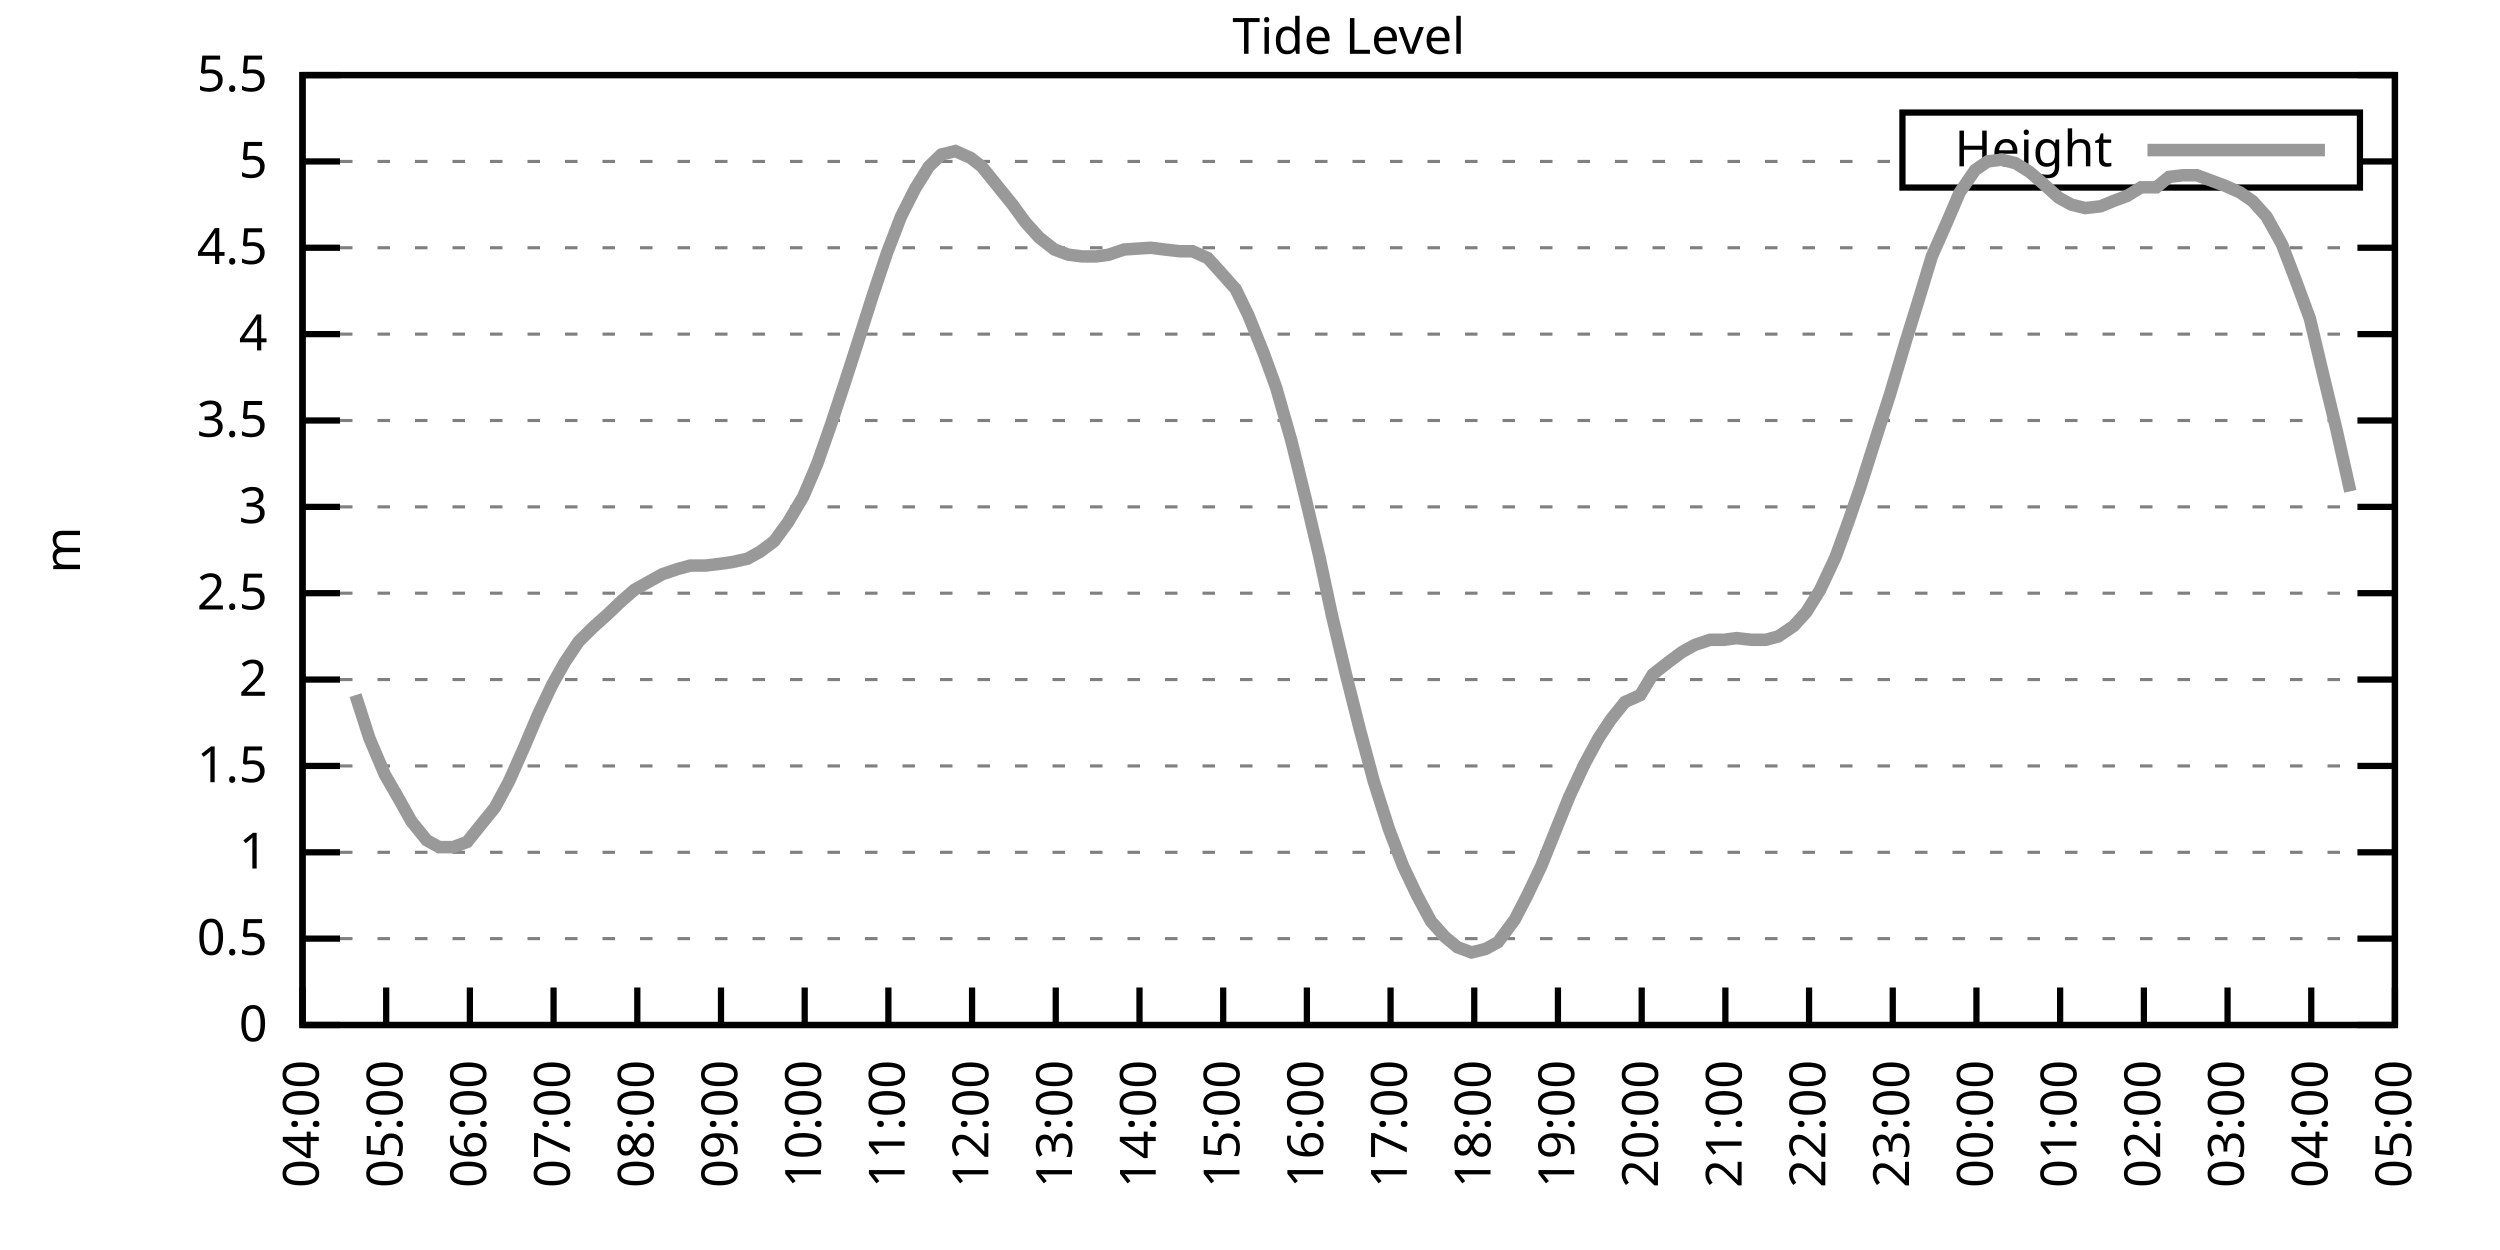
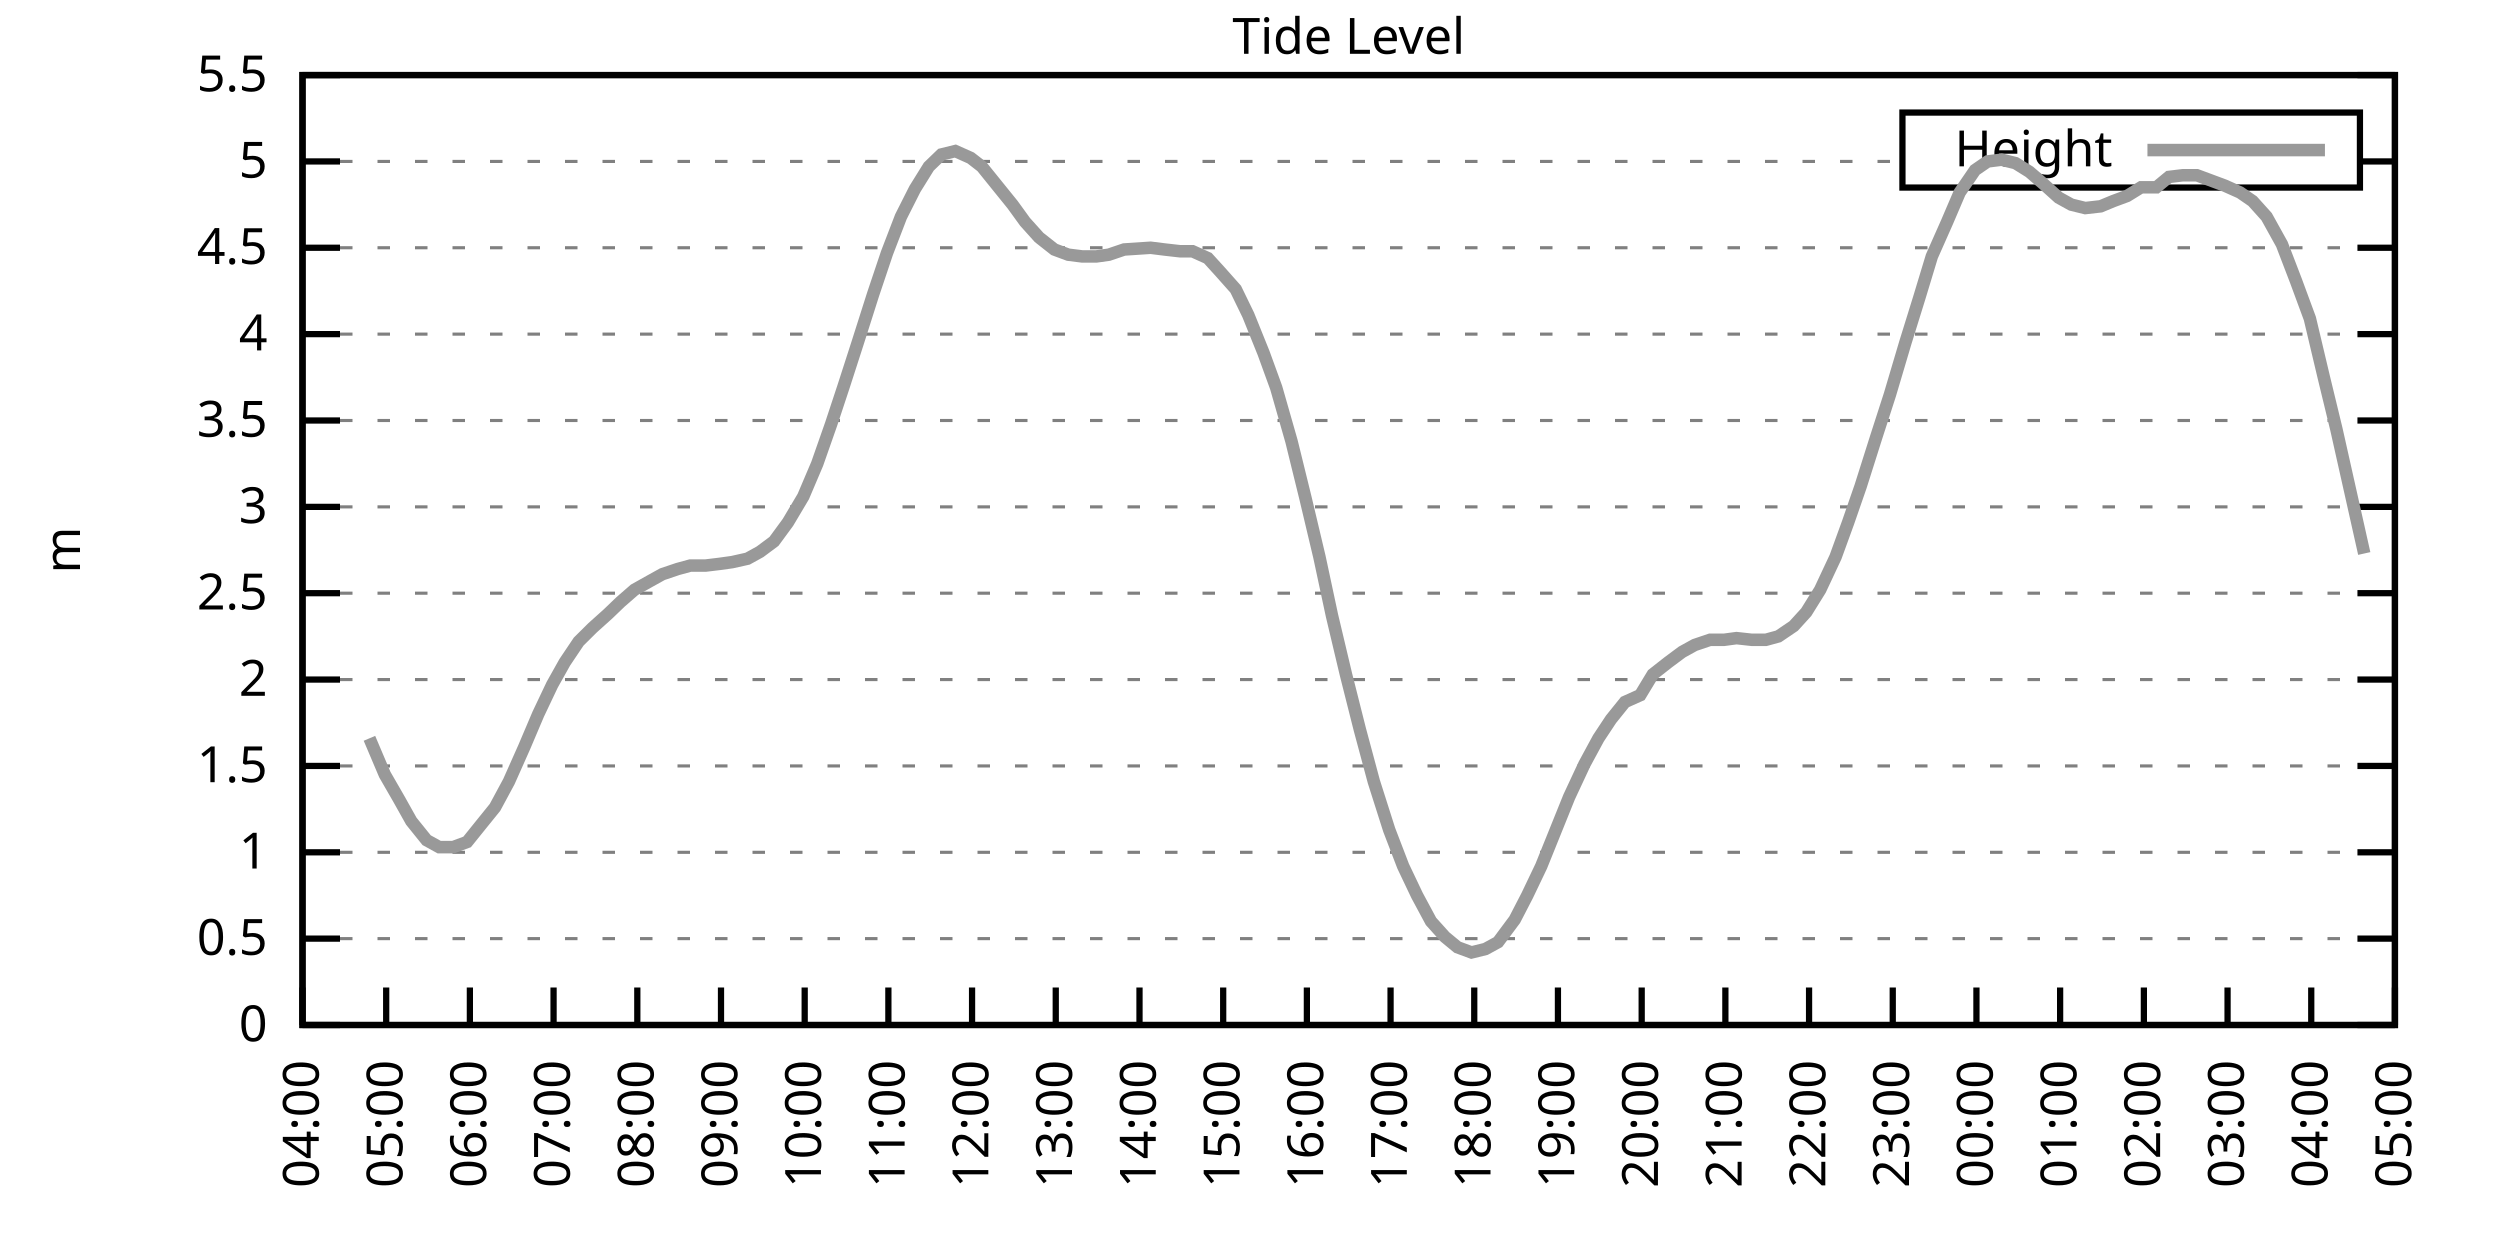
<svg xmlns="http://www.w3.org/2000/svg" xmlns:xlink="http://www.w3.org/1999/xlink" width="400" height="200" viewBox="0 0 400 200">
  <g id="gnuplot_canvas">
    <rect x="0" y="0" width="400" height="200" fill="none" />
    <defs>
      <circle id="gpDot" r="0.5" stroke-width="0.5" stroke="currentColor" />
      <path id="gpPt0" stroke-width="0.333" stroke="currentColor" d="M-1,0 h2 M0,-1 v2" />
      <path id="gpPt1" stroke-width="0.333" stroke="currentColor" d="M-1,-1 L1,1 M1,-1 L-1,1" />
      <path id="gpPt2" stroke-width="0.333" stroke="currentColor" d="M-1,0 L1,0 M0,-1 L0,1 M-1,-1 L1,1 M-1,1 L1,-1" />
      <rect id="gpPt3" stroke-width="0.333" stroke="currentColor" x="-1" y="-1" width="2" height="2" />
      <rect id="gpPt4" stroke-width="0.333" stroke="currentColor" fill="currentColor" x="-1" y="-1" width="2" height="2" />
      <circle id="gpPt5" stroke-width="0.333" stroke="currentColor" cx="0" cy="0" r="1" />
      <use xlink:href="#gpPt5" id="gpPt6" fill="currentColor" stroke="none" />
      <path id="gpPt7" stroke-width="0.333" stroke="currentColor" d="M0,-1.33 L-1.33,0.67 L1.33,0.67 z" />
      <use xlink:href="#gpPt7" id="gpPt8" fill="currentColor" stroke="none" />
      <use xlink:href="#gpPt7" id="gpPt9" stroke="currentColor" transform="rotate(180)" />
      <use xlink:href="#gpPt9" id="gpPt10" fill="currentColor" stroke="none" />
      <use xlink:href="#gpPt3" id="gpPt11" stroke="currentColor" transform="rotate(45)" />
      <use xlink:href="#gpPt11" id="gpPt12" fill="currentColor" stroke="none" />
      <path id="gpPt13" stroke-width="0.333" stroke="currentColor" d="M0,1.330 L1.265,0.411 L0.782,-1.067 L-0.782,-1.076 L-1.265,0.411 z" />
      <use xlink:href="#gpPt13" id="gpPt14" fill="currentColor" stroke="none" />
      <filter id="textbox" filterUnits="objectBoundingBox" x="0" y="0" height="1" width="1">
        <feFlood flood-color="white" flood-opacity="1" result="bgnd" />
        <feComposite in="SourceGraphic" in2="bgnd" operator="atop" />
      </filter>
      <filter id="greybox" filterUnits="objectBoundingBox" x="0" y="0" height="1" width="1">
        <feFlood flood-color="lightgrey" flood-opacity="1" result="grey" />
        <feComposite in="SourceGraphic" in2="grey" operator="atop" />
      </filter>
    </defs>
    <g fill="none" color="white" stroke="currentColor" stroke-width="1.00" stroke-linecap="butt" stroke-linejoin="miter">
</g>
    <g fill="none" color="black" stroke="currentColor" stroke-width="1.00" stroke-linecap="butt" stroke-linejoin="miter">
      <g stroke="none" shape-rendering="crispEdges">
        <polygon fill="rgb(255, 255, 255)" points="48.40,164.00 383.18,164.00 383.18,12.02 48.40,12.02 " />
      </g>
    </g>
    <g fill="none" color="black" stroke="currentColor" stroke-width="1.00" stroke-linecap="butt" stroke-linejoin="miter">
</g>
    <g fill="none" color="black" stroke="black" stroke-width="0.50" stroke-linecap="butt" stroke-linejoin="miter">
</g>
    <g fill="none" color="gray" stroke="currentColor" stroke-width="0.50" stroke-linecap="butt" stroke-linejoin="miter">
      <path stroke="gray" stroke-dasharray="2,4" class="gridline" d="M48.40,164.00 L383.19,164.00  " />
    </g>
    <g fill="none" color="gray" stroke="gray" stroke-width="1.00" stroke-linecap="butt" stroke-linejoin="miter">
</g>
    <g fill="none" color="black" stroke="currentColor" stroke-width="1.00" stroke-linecap="butt" stroke-linejoin="miter">
      <path stroke="black" d="M48.40,164.00 L54.40,164.00 M383.19,164.00 L377.19,164.00  " />
      <g transform="translate(42.80,166.60)" stroke="none" fill="black" font-family="Sans" font-size="8.00" text-anchor="end">
        <text>
          <tspan font-family="Sans"> 0</tspan>
        </text>
      </g>
    </g>
    <g fill="none" color="black" stroke="currentColor" stroke-width="1.00" stroke-linecap="butt" stroke-linejoin="miter">
</g>
    <g fill="none" color="black" stroke="black" stroke-width="0.50" stroke-linecap="butt" stroke-linejoin="miter">
</g>
    <g fill="none" color="gray" stroke="currentColor" stroke-width="0.50" stroke-linecap="butt" stroke-linejoin="miter">
      <path stroke="gray" stroke-dasharray="2,4" class="gridline" d="M48.40,150.18 L383.19,150.18  " />
    </g>
    <g fill="none" color="gray" stroke="gray" stroke-width="1.00" stroke-linecap="butt" stroke-linejoin="miter">
</g>
    <g fill="none" color="black" stroke="currentColor" stroke-width="1.00" stroke-linecap="butt" stroke-linejoin="miter">
      <path stroke="black" d="M48.40,150.18 L54.40,150.18 M383.19,150.18 L377.19,150.18  " />
      <g transform="translate(42.80,152.78)" stroke="none" fill="black" font-family="Sans" font-size="8.00" text-anchor="end">
        <text>
          <tspan font-family="Sans"> 0.5</tspan>
        </text>
      </g>
    </g>
    <g fill="none" color="black" stroke="currentColor" stroke-width="1.00" stroke-linecap="butt" stroke-linejoin="miter">
</g>
    <g fill="none" color="black" stroke="black" stroke-width="0.50" stroke-linecap="butt" stroke-linejoin="miter">
</g>
    <g fill="none" color="gray" stroke="currentColor" stroke-width="0.50" stroke-linecap="butt" stroke-linejoin="miter">
      <path stroke="gray" stroke-dasharray="2,4" class="gridline" d="M48.40,136.37 L383.19,136.37  " />
    </g>
    <g fill="none" color="gray" stroke="gray" stroke-width="1.00" stroke-linecap="butt" stroke-linejoin="miter">
</g>
    <g fill="none" color="black" stroke="currentColor" stroke-width="1.00" stroke-linecap="butt" stroke-linejoin="miter">
      <path stroke="black" d="M48.40,136.37 L54.40,136.37 M383.19,136.37 L377.19,136.37  " />
      <g transform="translate(42.80,138.97)" stroke="none" fill="black" font-family="Sans" font-size="8.00" text-anchor="end">
        <text>
          <tspan font-family="Sans"> 1</tspan>
        </text>
      </g>
    </g>
    <g fill="none" color="black" stroke="currentColor" stroke-width="1.00" stroke-linecap="butt" stroke-linejoin="miter">
</g>
    <g fill="none" color="black" stroke="black" stroke-width="0.50" stroke-linecap="butt" stroke-linejoin="miter">
</g>
    <g fill="none" color="gray" stroke="currentColor" stroke-width="0.50" stroke-linecap="butt" stroke-linejoin="miter">
      <path stroke="gray" stroke-dasharray="2,4" class="gridline" d="M48.40,122.55 L383.19,122.55  " />
    </g>
    <g fill="none" color="gray" stroke="gray" stroke-width="1.00" stroke-linecap="butt" stroke-linejoin="miter">
</g>
    <g fill="none" color="black" stroke="currentColor" stroke-width="1.00" stroke-linecap="butt" stroke-linejoin="miter">
      <path stroke="black" d="M48.40,122.55 L54.40,122.55 M383.19,122.55 L377.19,122.55  " />
      <g transform="translate(42.80,125.15)" stroke="none" fill="black" font-family="Sans" font-size="8.00" text-anchor="end">
        <text>
          <tspan font-family="Sans"> 1.5</tspan>
        </text>
      </g>
    </g>
    <g fill="none" color="black" stroke="currentColor" stroke-width="1.00" stroke-linecap="butt" stroke-linejoin="miter">
</g>
    <g fill="none" color="black" stroke="black" stroke-width="0.50" stroke-linecap="butt" stroke-linejoin="miter">
</g>
    <g fill="none" color="gray" stroke="currentColor" stroke-width="0.50" stroke-linecap="butt" stroke-linejoin="miter">
      <path stroke="gray" stroke-dasharray="2,4" class="gridline" d="M48.40,108.73 L383.19,108.73  " />
    </g>
    <g fill="none" color="gray" stroke="gray" stroke-width="1.00" stroke-linecap="butt" stroke-linejoin="miter">
</g>
    <g fill="none" color="black" stroke="currentColor" stroke-width="1.00" stroke-linecap="butt" stroke-linejoin="miter">
      <path stroke="black" d="M48.40,108.73 L54.40,108.73 M383.19,108.73 L377.19,108.73  " />
      <g transform="translate(42.80,111.33)" stroke="none" fill="black" font-family="Sans" font-size="8.00" text-anchor="end">
        <text>
          <tspan font-family="Sans"> 2</tspan>
        </text>
      </g>
    </g>
    <g fill="none" color="black" stroke="currentColor" stroke-width="1.00" stroke-linecap="butt" stroke-linejoin="miter">
</g>
    <g fill="none" color="black" stroke="black" stroke-width="0.50" stroke-linecap="butt" stroke-linejoin="miter">
</g>
    <g fill="none" color="gray" stroke="currentColor" stroke-width="0.50" stroke-linecap="butt" stroke-linejoin="miter">
      <path stroke="gray" stroke-dasharray="2,4" class="gridline" d="M48.40,94.91 L383.19,94.91  " />
    </g>
    <g fill="none" color="gray" stroke="gray" stroke-width="1.00" stroke-linecap="butt" stroke-linejoin="miter">
</g>
    <g fill="none" color="black" stroke="currentColor" stroke-width="1.00" stroke-linecap="butt" stroke-linejoin="miter">
      <path stroke="black" d="M48.40,94.91 L54.40,94.91 M383.19,94.91 L377.19,94.91  " />
      <g transform="translate(42.80,97.51)" stroke="none" fill="black" font-family="Sans" font-size="8.00" text-anchor="end">
        <text>
          <tspan font-family="Sans"> 2.5</tspan>
        </text>
      </g>
    </g>
    <g fill="none" color="black" stroke="currentColor" stroke-width="1.00" stroke-linecap="butt" stroke-linejoin="miter">
</g>
    <g fill="none" color="black" stroke="black" stroke-width="0.50" stroke-linecap="butt" stroke-linejoin="miter">
</g>
    <g fill="none" color="gray" stroke="currentColor" stroke-width="0.50" stroke-linecap="butt" stroke-linejoin="miter">
      <path stroke="gray" stroke-dasharray="2,4" class="gridline" d="M48.40,81.10 L383.19,81.10  " />
    </g>
    <g fill="none" color="gray" stroke="gray" stroke-width="1.00" stroke-linecap="butt" stroke-linejoin="miter">
</g>
    <g fill="none" color="black" stroke="currentColor" stroke-width="1.00" stroke-linecap="butt" stroke-linejoin="miter">
      <path stroke="black" d="M48.40,81.10 L54.40,81.10 M383.19,81.10 L377.19,81.10  " />
      <g transform="translate(42.80,83.70)" stroke="none" fill="black" font-family="Sans" font-size="8.00" text-anchor="end">
        <text>
          <tspan font-family="Sans"> 3</tspan>
        </text>
      </g>
    </g>
    <g fill="none" color="black" stroke="currentColor" stroke-width="1.00" stroke-linecap="butt" stroke-linejoin="miter">
</g>
    <g fill="none" color="black" stroke="black" stroke-width="0.50" stroke-linecap="butt" stroke-linejoin="miter">
</g>
    <g fill="none" color="gray" stroke="currentColor" stroke-width="0.50" stroke-linecap="butt" stroke-linejoin="miter">
      <path stroke="gray" stroke-dasharray="2,4" class="gridline" d="M48.40,67.28 L383.19,67.28  " />
    </g>
    <g fill="none" color="gray" stroke="gray" stroke-width="1.00" stroke-linecap="butt" stroke-linejoin="miter">
</g>
    <g fill="none" color="black" stroke="currentColor" stroke-width="1.00" stroke-linecap="butt" stroke-linejoin="miter">
      <path stroke="black" d="M48.40,67.28 L54.40,67.28 M383.19,67.28 L377.19,67.28  " />
      <g transform="translate(42.80,69.88)" stroke="none" fill="black" font-family="Sans" font-size="8.00" text-anchor="end">
        <text>
          <tspan font-family="Sans"> 3.5</tspan>
        </text>
      </g>
    </g>
    <g fill="none" color="black" stroke="currentColor" stroke-width="1.00" stroke-linecap="butt" stroke-linejoin="miter">
</g>
    <g fill="none" color="black" stroke="black" stroke-width="0.50" stroke-linecap="butt" stroke-linejoin="miter">
</g>
    <g fill="none" color="gray" stroke="currentColor" stroke-width="0.50" stroke-linecap="butt" stroke-linejoin="miter">
      <path stroke="gray" stroke-dasharray="2,4" class="gridline" d="M48.40,53.46 L383.19,53.46  " />
    </g>
    <g fill="none" color="gray" stroke="gray" stroke-width="1.00" stroke-linecap="butt" stroke-linejoin="miter">
</g>
    <g fill="none" color="black" stroke="currentColor" stroke-width="1.00" stroke-linecap="butt" stroke-linejoin="miter">
      <path stroke="black" d="M48.40,53.46 L54.40,53.46 M383.19,53.46 L377.19,53.46  " />
      <g transform="translate(42.80,56.06)" stroke="none" fill="black" font-family="Sans" font-size="8.00" text-anchor="end">
        <text>
          <tspan font-family="Sans"> 4</tspan>
        </text>
      </g>
    </g>
    <g fill="none" color="black" stroke="currentColor" stroke-width="1.00" stroke-linecap="butt" stroke-linejoin="miter">
</g>
    <g fill="none" color="black" stroke="black" stroke-width="0.50" stroke-linecap="butt" stroke-linejoin="miter">
</g>
    <g fill="none" color="gray" stroke="currentColor" stroke-width="0.50" stroke-linecap="butt" stroke-linejoin="miter">
      <path stroke="gray" stroke-dasharray="2,4" class="gridline" d="M48.40,39.64 L383.19,39.64  " />
    </g>
    <g fill="none" color="gray" stroke="gray" stroke-width="1.00" stroke-linecap="butt" stroke-linejoin="miter">
</g>
    <g fill="none" color="black" stroke="currentColor" stroke-width="1.00" stroke-linecap="butt" stroke-linejoin="miter">
      <path stroke="black" d="M48.40,39.64 L54.40,39.64 M383.19,39.64 L377.19,39.64  " />
      <g transform="translate(42.80,42.24)" stroke="none" fill="black" font-family="Sans" font-size="8.00" text-anchor="end">
        <text>
          <tspan font-family="Sans"> 4.5</tspan>
        </text>
      </g>
    </g>
    <g fill="none" color="black" stroke="currentColor" stroke-width="1.00" stroke-linecap="butt" stroke-linejoin="miter">
</g>
    <g fill="none" color="black" stroke="black" stroke-width="0.50" stroke-linecap="butt" stroke-linejoin="miter">
</g>
    <g fill="none" color="gray" stroke="currentColor" stroke-width="0.50" stroke-linecap="butt" stroke-linejoin="miter">
      <path stroke="gray" stroke-dasharray="2,4" class="gridline" d="M48.40,25.83 L304.39,25.83 M377.59,25.83 L383.19,25.83  " />
    </g>
    <g fill="none" color="gray" stroke="gray" stroke-width="1.00" stroke-linecap="butt" stroke-linejoin="miter">
</g>
    <g fill="none" color="black" stroke="currentColor" stroke-width="1.00" stroke-linecap="butt" stroke-linejoin="miter">
      <path stroke="black" d="M48.40,25.83 L54.40,25.83 M383.19,25.83 L377.19,25.83  " />
      <g transform="translate(42.80,28.43)" stroke="none" fill="black" font-family="Sans" font-size="8.00" text-anchor="end">
        <text>
          <tspan font-family="Sans"> 5</tspan>
        </text>
      </g>
    </g>
    <g fill="none" color="black" stroke="currentColor" stroke-width="1.00" stroke-linecap="butt" stroke-linejoin="miter">
</g>
    <g fill="none" color="black" stroke="black" stroke-width="0.50" stroke-linecap="butt" stroke-linejoin="miter">
</g>
    <g fill="none" color="gray" stroke="currentColor" stroke-width="0.50" stroke-linecap="butt" stroke-linejoin="miter">
      <path stroke="gray" stroke-dasharray="2,4" class="gridline" d="M48.40,12.01 L383.19,12.01  " />
    </g>
    <g fill="none" color="gray" stroke="gray" stroke-width="1.00" stroke-linecap="butt" stroke-linejoin="miter">
</g>
    <g fill="none" color="black" stroke="currentColor" stroke-width="1.00" stroke-linecap="butt" stroke-linejoin="miter">
      <path stroke="black" d="M48.40,12.01 L54.40,12.01 M383.19,12.01 L377.19,12.01  " />
      <g transform="translate(42.80,14.61)" stroke="none" fill="black" font-family="Sans" font-size="8.00" text-anchor="end">
        <text>
          <tspan font-family="Sans"> 5.5</tspan>
        </text>
      </g>
    </g>
    <g fill="none" color="black" stroke="currentColor" stroke-width="1.00" stroke-linecap="butt" stroke-linejoin="miter">
      <path stroke="black" d="M48.40,164.00 L48.40,158.00  " />
      <g transform="translate(51.00,169.60) rotate(270.00)" stroke="none" fill="black" font-family="Sans" font-size="8.00" text-anchor="end">
        <text>
          <tspan font-family="Sans">04:00</tspan>
        </text>
      </g>
    </g>
    <g fill="none" color="black" stroke="currentColor" stroke-width="1.00" stroke-linecap="butt" stroke-linejoin="miter">
      <path stroke="black" d="M61.79,164.00 L61.79,158.00  " />
      <g transform="translate(64.39,169.60) rotate(270.00)" stroke="none" fill="black" font-family="Sans" font-size="8.00" text-anchor="end">
        <text>
          <tspan font-family="Sans">05:00</tspan>
        </text>
      </g>
    </g>
    <g fill="none" color="black" stroke="currentColor" stroke-width="1.00" stroke-linecap="butt" stroke-linejoin="miter">
      <path stroke="black" d="M75.18,164.00 L75.18,158.00  " />
      <g transform="translate(77.78,169.60) rotate(270.00)" stroke="none" fill="black" font-family="Sans" font-size="8.00" text-anchor="end">
        <text>
          <tspan font-family="Sans">06:00</tspan>
        </text>
      </g>
    </g>
    <g fill="none" color="black" stroke="currentColor" stroke-width="1.00" stroke-linecap="butt" stroke-linejoin="miter">
      <path stroke="black" d="M88.57,164.00 L88.57,158.00  " />
      <g transform="translate(91.17,169.60) rotate(270.00)" stroke="none" fill="black" font-family="Sans" font-size="8.00" text-anchor="end">
        <text>
          <tspan font-family="Sans">07:00</tspan>
        </text>
      </g>
    </g>
    <g fill="none" color="black" stroke="currentColor" stroke-width="1.00" stroke-linecap="butt" stroke-linejoin="miter">
      <path stroke="black" d="M101.97,164.00 L101.97,158.00  " />
      <g transform="translate(104.57,169.60) rotate(270.00)" stroke="none" fill="black" font-family="Sans" font-size="8.00" text-anchor="end">
        <text>
          <tspan font-family="Sans">08:00</tspan>
        </text>
      </g>
    </g>
    <g fill="none" color="black" stroke="currentColor" stroke-width="1.00" stroke-linecap="butt" stroke-linejoin="miter">
      <path stroke="black" d="M115.36,164.00 L115.36,158.00  " />
      <g transform="translate(117.96,169.60) rotate(270.00)" stroke="none" fill="black" font-family="Sans" font-size="8.00" text-anchor="end">
        <text>
          <tspan font-family="Sans">09:00</tspan>
        </text>
      </g>
    </g>
    <g fill="none" color="black" stroke="currentColor" stroke-width="1.00" stroke-linecap="butt" stroke-linejoin="miter">
      <path stroke="black" d="M128.75,164.00 L128.75,158.00  " />
      <g transform="translate(131.35,169.60) rotate(270.00)" stroke="none" fill="black" font-family="Sans" font-size="8.00" text-anchor="end">
        <text>
          <tspan font-family="Sans">10:00</tspan>
        </text>
      </g>
    </g>
    <g fill="none" color="black" stroke="currentColor" stroke-width="1.00" stroke-linecap="butt" stroke-linejoin="miter">
      <path stroke="black" d="M142.14,164.00 L142.14,158.00  " />
      <g transform="translate(144.74,169.60) rotate(270.00)" stroke="none" fill="black" font-family="Sans" font-size="8.00" text-anchor="end">
        <text>
          <tspan font-family="Sans">11:00</tspan>
        </text>
      </g>
    </g>
    <g fill="none" color="black" stroke="currentColor" stroke-width="1.00" stroke-linecap="butt" stroke-linejoin="miter">
      <path stroke="black" d="M155.53,164.00 L155.53,158.00  " />
      <g transform="translate(158.13,169.60) rotate(270.00)" stroke="none" fill="black" font-family="Sans" font-size="8.00" text-anchor="end">
        <text>
          <tspan font-family="Sans">12:00</tspan>
        </text>
      </g>
    </g>
    <g fill="none" color="black" stroke="currentColor" stroke-width="1.00" stroke-linecap="butt" stroke-linejoin="miter">
      <path stroke="black" d="M168.92,164.00 L168.92,158.00  " />
      <g transform="translate(171.52,169.60) rotate(270.00)" stroke="none" fill="black" font-family="Sans" font-size="8.00" text-anchor="end">
        <text>
          <tspan font-family="Sans">13:00</tspan>
        </text>
      </g>
    </g>
    <g fill="none" color="black" stroke="currentColor" stroke-width="1.00" stroke-linecap="butt" stroke-linejoin="miter">
      <path stroke="black" d="M182.32,164.00 L182.32,158.00  " />
      <g transform="translate(184.92,169.60) rotate(270.00)" stroke="none" fill="black" font-family="Sans" font-size="8.00" text-anchor="end">
        <text>
          <tspan font-family="Sans">14:00</tspan>
        </text>
      </g>
    </g>
    <g fill="none" color="black" stroke="currentColor" stroke-width="1.00" stroke-linecap="butt" stroke-linejoin="miter">
      <path stroke="black" d="M195.71,164.00 L195.71,158.00  " />
      <g transform="translate(198.31,169.60) rotate(270.00)" stroke="none" fill="black" font-family="Sans" font-size="8.00" text-anchor="end">
        <text>
          <tspan font-family="Sans">15:00</tspan>
        </text>
      </g>
    </g>
    <g fill="none" color="black" stroke="currentColor" stroke-width="1.00" stroke-linecap="butt" stroke-linejoin="miter">
      <path stroke="black" d="M209.10,164.00 L209.10,158.00  " />
      <g transform="translate(211.70,169.60) rotate(270.00)" stroke="none" fill="black" font-family="Sans" font-size="8.00" text-anchor="end">
        <text>
          <tspan font-family="Sans">16:00</tspan>
        </text>
      </g>
    </g>
    <g fill="none" color="black" stroke="currentColor" stroke-width="1.00" stroke-linecap="butt" stroke-linejoin="miter">
      <path stroke="black" d="M222.49,164.00 L222.49,158.00  " />
      <g transform="translate(225.09,169.60) rotate(270.00)" stroke="none" fill="black" font-family="Sans" font-size="8.00" text-anchor="end">
        <text>
          <tspan font-family="Sans">17:00</tspan>
        </text>
      </g>
    </g>
    <g fill="none" color="black" stroke="currentColor" stroke-width="1.00" stroke-linecap="butt" stroke-linejoin="miter">
      <path stroke="black" d="M235.88,164.00 L235.88,158.00  " />
      <g transform="translate(238.48,169.60) rotate(270.00)" stroke="none" fill="black" font-family="Sans" font-size="8.00" text-anchor="end">
        <text>
          <tspan font-family="Sans">18:00</tspan>
        </text>
      </g>
    </g>
    <g fill="none" color="black" stroke="currentColor" stroke-width="1.00" stroke-linecap="butt" stroke-linejoin="miter">
      <path stroke="black" d="M249.27,164.00 L249.27,158.00  " />
      <g transform="translate(251.87,169.60) rotate(270.00)" stroke="none" fill="black" font-family="Sans" font-size="8.00" text-anchor="end">
        <text>
          <tspan font-family="Sans">19:00</tspan>
        </text>
      </g>
    </g>
    <g fill="none" color="black" stroke="currentColor" stroke-width="1.00" stroke-linecap="butt" stroke-linejoin="miter">
      <path stroke="black" d="M262.67,164.00 L262.67,158.00  " />
      <g transform="translate(265.27,169.60) rotate(270.00)" stroke="none" fill="black" font-family="Sans" font-size="8.00" text-anchor="end">
        <text>
          <tspan font-family="Sans">20:00</tspan>
        </text>
      </g>
    </g>
    <g fill="none" color="black" stroke="currentColor" stroke-width="1.00" stroke-linecap="butt" stroke-linejoin="miter">
      <path stroke="black" d="M276.06,164.00 L276.06,158.00  " />
      <g transform="translate(278.66,169.60) rotate(270.00)" stroke="none" fill="black" font-family="Sans" font-size="8.00" text-anchor="end">
        <text>
          <tspan font-family="Sans">21:00</tspan>
        </text>
      </g>
    </g>
    <g fill="none" color="black" stroke="currentColor" stroke-width="1.00" stroke-linecap="butt" stroke-linejoin="miter">
      <path stroke="black" d="M289.45,164.00 L289.45,158.00  " />
      <g transform="translate(292.05,169.60) rotate(270.00)" stroke="none" fill="black" font-family="Sans" font-size="8.00" text-anchor="end">
        <text>
          <tspan font-family="Sans">22:00</tspan>
        </text>
      </g>
    </g>
    <g fill="none" color="black" stroke="currentColor" stroke-width="1.00" stroke-linecap="butt" stroke-linejoin="miter">
      <path stroke="black" d="M302.84,164.00 L302.84,158.00  " />
      <g transform="translate(305.44,169.60) rotate(270.00)" stroke="none" fill="black" font-family="Sans" font-size="8.00" text-anchor="end">
        <text>
          <tspan font-family="Sans">23:00</tspan>
        </text>
      </g>
    </g>
    <g fill="none" color="black" stroke="currentColor" stroke-width="1.00" stroke-linecap="butt" stroke-linejoin="miter">
      <path stroke="black" d="M316.23,164.00 L316.23,158.00  " />
      <g transform="translate(318.83,169.60) rotate(270.00)" stroke="none" fill="black" font-family="Sans" font-size="8.00" text-anchor="end">
        <text>
          <tspan font-family="Sans">00:00</tspan>
        </text>
      </g>
    </g>
    <g fill="none" color="black" stroke="currentColor" stroke-width="1.00" stroke-linecap="butt" stroke-linejoin="miter">
      <path stroke="black" d="M329.62,164.00 L329.62,158.00  " />
      <g transform="translate(332.22,169.60) rotate(270.00)" stroke="none" fill="black" font-family="Sans" font-size="8.00" text-anchor="end">
        <text>
          <tspan font-family="Sans">01:00</tspan>
        </text>
      </g>
    </g>
    <g fill="none" color="black" stroke="currentColor" stroke-width="1.00" stroke-linecap="butt" stroke-linejoin="miter">
      <path stroke="black" d="M343.02,164.00 L343.02,158.00  " />
      <g transform="translate(345.62,169.60) rotate(270.00)" stroke="none" fill="black" font-family="Sans" font-size="8.00" text-anchor="end">
        <text>
          <tspan font-family="Sans">02:00</tspan>
        </text>
      </g>
    </g>
    <g fill="none" color="black" stroke="currentColor" stroke-width="1.00" stroke-linecap="butt" stroke-linejoin="miter">
      <path stroke="black" d="M356.41,164.00 L356.41,158.00  " />
      <g transform="translate(359.01,169.60) rotate(270.00)" stroke="none" fill="black" font-family="Sans" font-size="8.00" text-anchor="end">
        <text>
          <tspan font-family="Sans">03:00</tspan>
        </text>
      </g>
    </g>
    <g fill="none" color="black" stroke="currentColor" stroke-width="1.00" stroke-linecap="butt" stroke-linejoin="miter">
      <path stroke="black" d="M369.80,164.00 L369.80,158.00  " />
      <g transform="translate(372.40,169.60) rotate(270.00)" stroke="none" fill="black" font-family="Sans" font-size="8.00" text-anchor="end">
        <text>
          <tspan font-family="Sans">04:00</tspan>
        </text>
      </g>
    </g>
    <g fill="none" color="black" stroke="currentColor" stroke-width="1.00" stroke-linecap="butt" stroke-linejoin="miter">
      <path stroke="black" d="M383.19,164.00 L383.19,158.00  " />
      <g transform="translate(385.79,169.60) rotate(270.00)" stroke="none" fill="black" font-family="Sans" font-size="8.00" text-anchor="end">
        <text>
          <tspan font-family="Sans">05:00</tspan>
        </text>
      </g>
    </g>
    <g fill="none" color="black" stroke="currentColor" stroke-width="1.00" stroke-linecap="butt" stroke-linejoin="miter">
</g>
    <g fill="none" color="black" stroke="currentColor" stroke-width="1.00" stroke-linecap="butt" stroke-linejoin="miter">
      <path stroke="black" d="M48.40,12.01 L48.40,164.00 L383.19,164.00 L383.19,12.01 L48.40,12.01 Z  " />
    </g>
    <g fill="none" color="black" stroke="currentColor" stroke-width="1.00" stroke-linecap="butt" stroke-linejoin="miter">
</g>
    <g fill="none" color="black" stroke="currentColor" stroke-width="1.00" stroke-linecap="butt" stroke-linejoin="miter">
      <path stroke="black" d="M304.39,30.01 L304.39,18.01 L377.59,18.01 L377.59,30.01 L304.39,30.01 Z  " />
    </g>
    <g id="Tide_level_plot_1">
      <g fill="none" color="white" stroke="black" stroke-width="2.00" stroke-linecap="butt" stroke-linejoin="miter">
</g>
      <g fill="none" color="black" stroke="currentColor" stroke-width="2.00" stroke-linecap="butt" stroke-linejoin="miter">
        <g transform="translate(337.99,26.61)" stroke="none" fill="black" font-family="Sans" font-size="8.00" text-anchor="end">
          <text>
            <tspan font-family="Sans">Height</tspan>
          </text>
        </g>
      </g>
      <g fill="none" color="black" stroke="currentColor" stroke-width="2.00" stroke-linecap="butt" stroke-linejoin="miter">
-         <path stroke="rgb(153, 153, 153)" d="M343.59,24.01 L371.99,24.01 M56.88,111.22 L59.11,118.13 L61.57,123.93 L63.80,127.80 L65.81,131.39 L68.26,134.43   L70.27,135.54 L72.50,135.54 L74.74,134.71 L76.97,131.94 L79.20,129.18 L81.43,125.04 L83.89,119.51 L86.12,114.26   L88.35,109.56 L90.36,105.97 L92.59,102.65 L94.82,100.44 L97.28,98.23 L99.29,96.30 L101.52,94.36 L103.98,92.98   L105.98,91.87 L108.44,91.04 L110.45,90.49 L112.90,90.49 L115.13,90.22 L117.14,89.94 L119.60,89.39 L121.61,88.28   L123.84,86.62 L126.07,83.58 L128.53,79.44 L130.76,74.19 L132.99,67.83 L135.00,61.75 L137.23,54.84 L139.69,47.11   L141.92,40.47 L144.15,34.67 L146.38,30.25 L148.61,26.66 L150.62,24.72 L152.85,24.17 L155.31,25.27 L157.10,26.66   L159.77,29.97 L162.01,32.74 L164.01,35.50 L166.25,37.99 L168.70,39.92 L170.93,40.75 L173.17,41.03 L175.40,41.03   L177.41,40.75 L179.86,39.92 L184.10,39.64 L186.33,39.92 L188.79,40.20 L190.80,40.20 L193.25,41.30 L195.26,43.51   L197.72,46.28 L199.73,50.42 L202.18,56.50 L204.19,62.03 L206.64,70.60 L208.88,79.71 L211.11,89.11 L213.12,98.51   L215.35,107.90 L217.58,116.74 L219.81,125.04 L222.27,132.77 L224.50,138.58 L226.73,143.27 L228.96,147.42 L231.20,149.91   L233.20,151.56 L235.44,152.39 L237.67,151.84 L239.68,150.74 L242.36,147.14 L244.36,143.27 L246.60,138.58 L248.83,133.05   L251.06,127.52 L253.51,122.27 L255.75,118.13 L257.76,115.09 L259.99,112.32 L262.44,111.22 L264.45,107.90 L266.91,105.97   L269.14,104.31 L271.15,103.20 L273.60,102.37 L275.83,102.37 L277.84,102.10 L280.30,102.37 L282.53,102.37 L284.54,101.82   L286.99,100.16 L289.00,97.95 L291.23,94.36 L293.69,89.11 L295.70,83.58 L297.71,77.78 L300.16,70.04 L302.39,63.13   L304.85,54.84 L307.08,47.66 L309.09,41.03 L311.54,35.50 L313.55,30.80 L316.01,27.21 L318.02,25.83 L320.25,25.55   L322.48,26.10 L324.71,27.49 L326.95,29.42 L329.40,31.63 L331.41,32.74 L333.64,33.29 L336.10,33.01 L338.10,32.18   L340.34,31.35 L342.57,29.97 L345.02,29.97 L347.03,28.31 L349.26,28.04 L351.50,28.04 L353.73,28.87 L355.96,29.70   L358.42,30.80 L360.42,32.18 L362.66,34.67 L365.11,39.09 L367.34,44.90 L369.58,50.97 L371.81,60.37 L373.82,68.66   L376.05,78.61  " />
+         <path stroke="rgb(153, 153, 153)" d="M343.59,24.01 L371.99,24.01 M59.11,118.13 L61.57,123.93 L63.80,127.80 L65.81,131.39 L68.26,134.43 L70.27,135.54   L72.50,135.54 L74.74,134.71 L76.97,131.94 L79.20,129.18 L81.43,125.04 L83.89,119.51 L86.12,114.26 L88.35,109.56   L90.36,105.97 L92.59,102.65 L94.82,100.44 L97.28,98.23 L99.29,96.30 L101.52,94.36 L103.98,92.98 L105.98,91.87   L108.44,91.04 L110.45,90.49 L112.90,90.49 L115.13,90.22 L117.14,89.94 L119.60,89.39 L121.61,88.28 L123.84,86.62   L126.07,83.58 L128.53,79.44 L130.76,74.19 L132.99,67.83 L135.00,61.75 L137.23,54.84 L139.69,47.11 L141.92,40.47   L144.15,34.67 L146.38,30.25 L148.61,26.66 L150.62,24.72 L152.85,24.17 L155.31,25.27 L157.10,26.66 L159.77,29.97   L162.01,32.74 L164.01,35.50 L166.25,37.99 L168.70,39.92 L170.93,40.75 L173.17,41.03 L175.40,41.03 L177.41,40.75   L179.86,39.92 L184.10,39.64 L186.33,39.92 L188.79,40.20 L190.80,40.20 L193.25,41.30 L195.26,43.51 L197.72,46.28   L199.73,50.42 L202.18,56.50 L204.19,62.03 L206.64,70.60 L208.88,79.71 L211.11,89.11 L213.12,98.51 L215.35,107.90   L217.58,116.74 L219.81,125.04 L222.27,132.77 L224.50,138.58 L226.73,143.27 L228.96,147.42 L231.20,149.91 L233.20,151.56   L235.44,152.39 L237.67,151.84 L239.68,150.74 L242.36,147.14 L244.36,143.27 L246.60,138.58 L248.83,133.05 L251.06,127.52   L253.51,122.27 L255.75,118.13 L257.76,115.09 L259.99,112.32 L262.44,111.22 L264.45,107.90 L266.91,105.97 L269.14,104.31   L271.15,103.20 L273.60,102.37 L275.83,102.37 L277.84,102.10 L280.30,102.37 L282.53,102.37 L284.54,101.82 L286.99,100.16   L289.00,97.95 L291.23,94.36 L293.69,89.11 L295.70,83.58 L297.71,77.78 L300.16,70.04 L302.39,63.13 L304.85,54.84   L307.08,47.66 L309.09,41.03 L311.54,35.50 L313.55,30.80 L316.01,27.21 L318.02,25.83 L320.25,25.55 L322.48,26.10   L324.71,27.49 L326.95,29.42 L329.40,31.63 L331.41,32.74 L333.64,33.29 L336.10,33.01 L338.10,32.18 L340.34,31.35   L342.57,29.97 L345.02,29.97 L347.03,28.31 L349.26,28.04 L351.50,28.04 L353.73,28.87 L355.96,29.70 L358.42,30.80   L360.42,32.18 L362.66,34.67 L365.11,39.09 L367.34,44.90 L369.58,50.97 L371.81,60.37 L373.82,68.66 L376.05,78.61   L378.28,88.56  " />
      </g>
    </g>
    <g fill="none" color="black" stroke="currentColor" stroke-width="2.00" stroke-linecap="butt" stroke-linejoin="miter">
</g>
    <g fill="none" color="black" stroke="black" stroke-width="1.00" stroke-linecap="butt" stroke-linejoin="miter">
</g>
    <g fill="none" color="black" stroke="currentColor" stroke-width="1.00" stroke-linecap="butt" stroke-linejoin="miter">
      <path stroke="black" d="M48.40,12.01 L48.40,164.00 L383.19,164.00 L383.19,12.01 L48.40,12.01 Z  " />
      <g transform="translate(12.80,88.01) rotate(270.00)" stroke="none" fill="black" font-family="Sans" font-size="8.00" text-anchor="middle">
        <text>
          <tspan font-family="Sans">m</tspan>
        </text>
      </g>
    </g>
    <g fill="none" color="black" stroke="currentColor" stroke-width="1.00" stroke-linecap="butt" stroke-linejoin="miter">
</g>
    <g fill="none" color="black" stroke="currentColor" stroke-width="1.00" stroke-linecap="butt" stroke-linejoin="miter">
      <g transform="translate(215.79,8.61)" stroke="none" fill="black" font-family="Sans" font-size="8.00" text-anchor="middle">
        <text>
          <tspan font-family="Sans">Tide Level</tspan>
        </text>
      </g>
    </g>
    <g fill="none" color="black" stroke="currentColor" stroke-width="1.00" stroke-linecap="butt" stroke-linejoin="miter">
</g>
  </g>
</svg>
